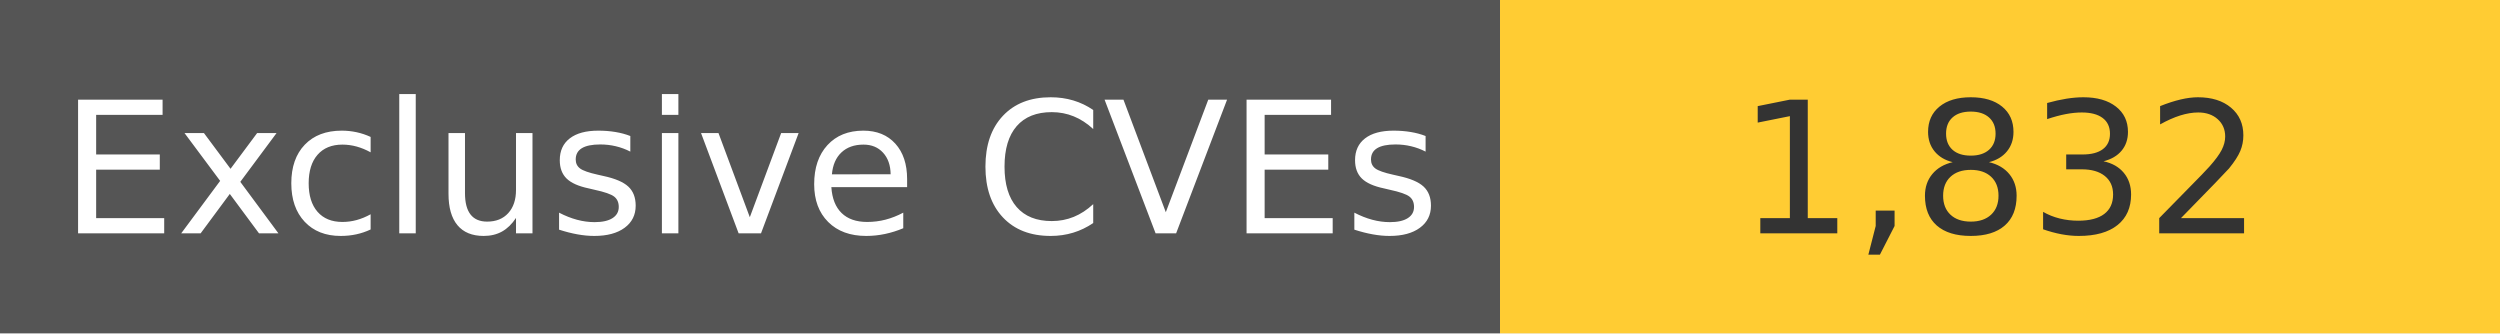
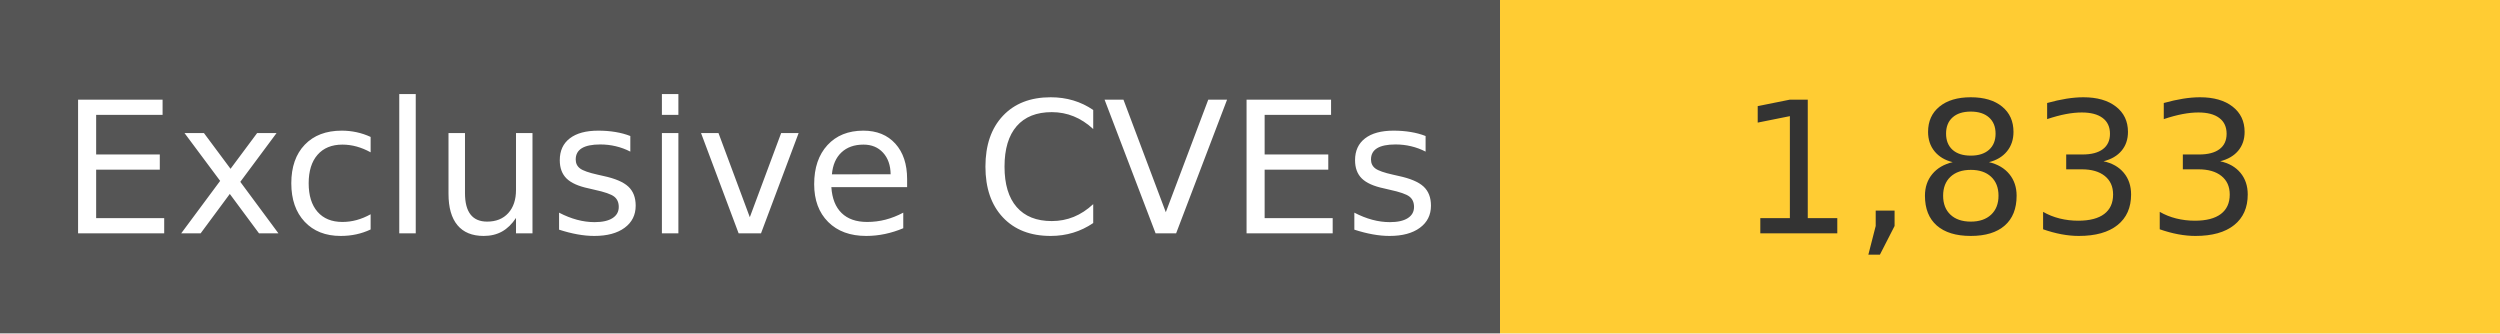
<svg xmlns="http://www.w3.org/2000/svg" width="150" height="20" role="img">
  <linearGradient id="s" x2="0" y2="100%">
    <stop offset="0" stop-color="#bbb" stop-opacity=".1" />
    <stop offset="1" stop-opacity=".1" />
  </linearGradient>
  <g>
    <rect width="90" height="20" fill="#555" />
    <rect x="90" width="267" height="20" fill="#ffcc33" />
  </g>
  <g fill="#fff" text-anchor="middle" font-family="Verdana,Geneva,DejaVu Sans,sans-serif" text-rendering="geometricPrecision" font-size="110">
    <text x="450" y="140" transform="scale(.1)" fill="#fff">
            Exclusive CVEs
        </text>
    <text x="1200" y="140" transform="scale(.1)" fill="#333">
-             1,832
+             1,833
        </text>
  </g>
</svg>
